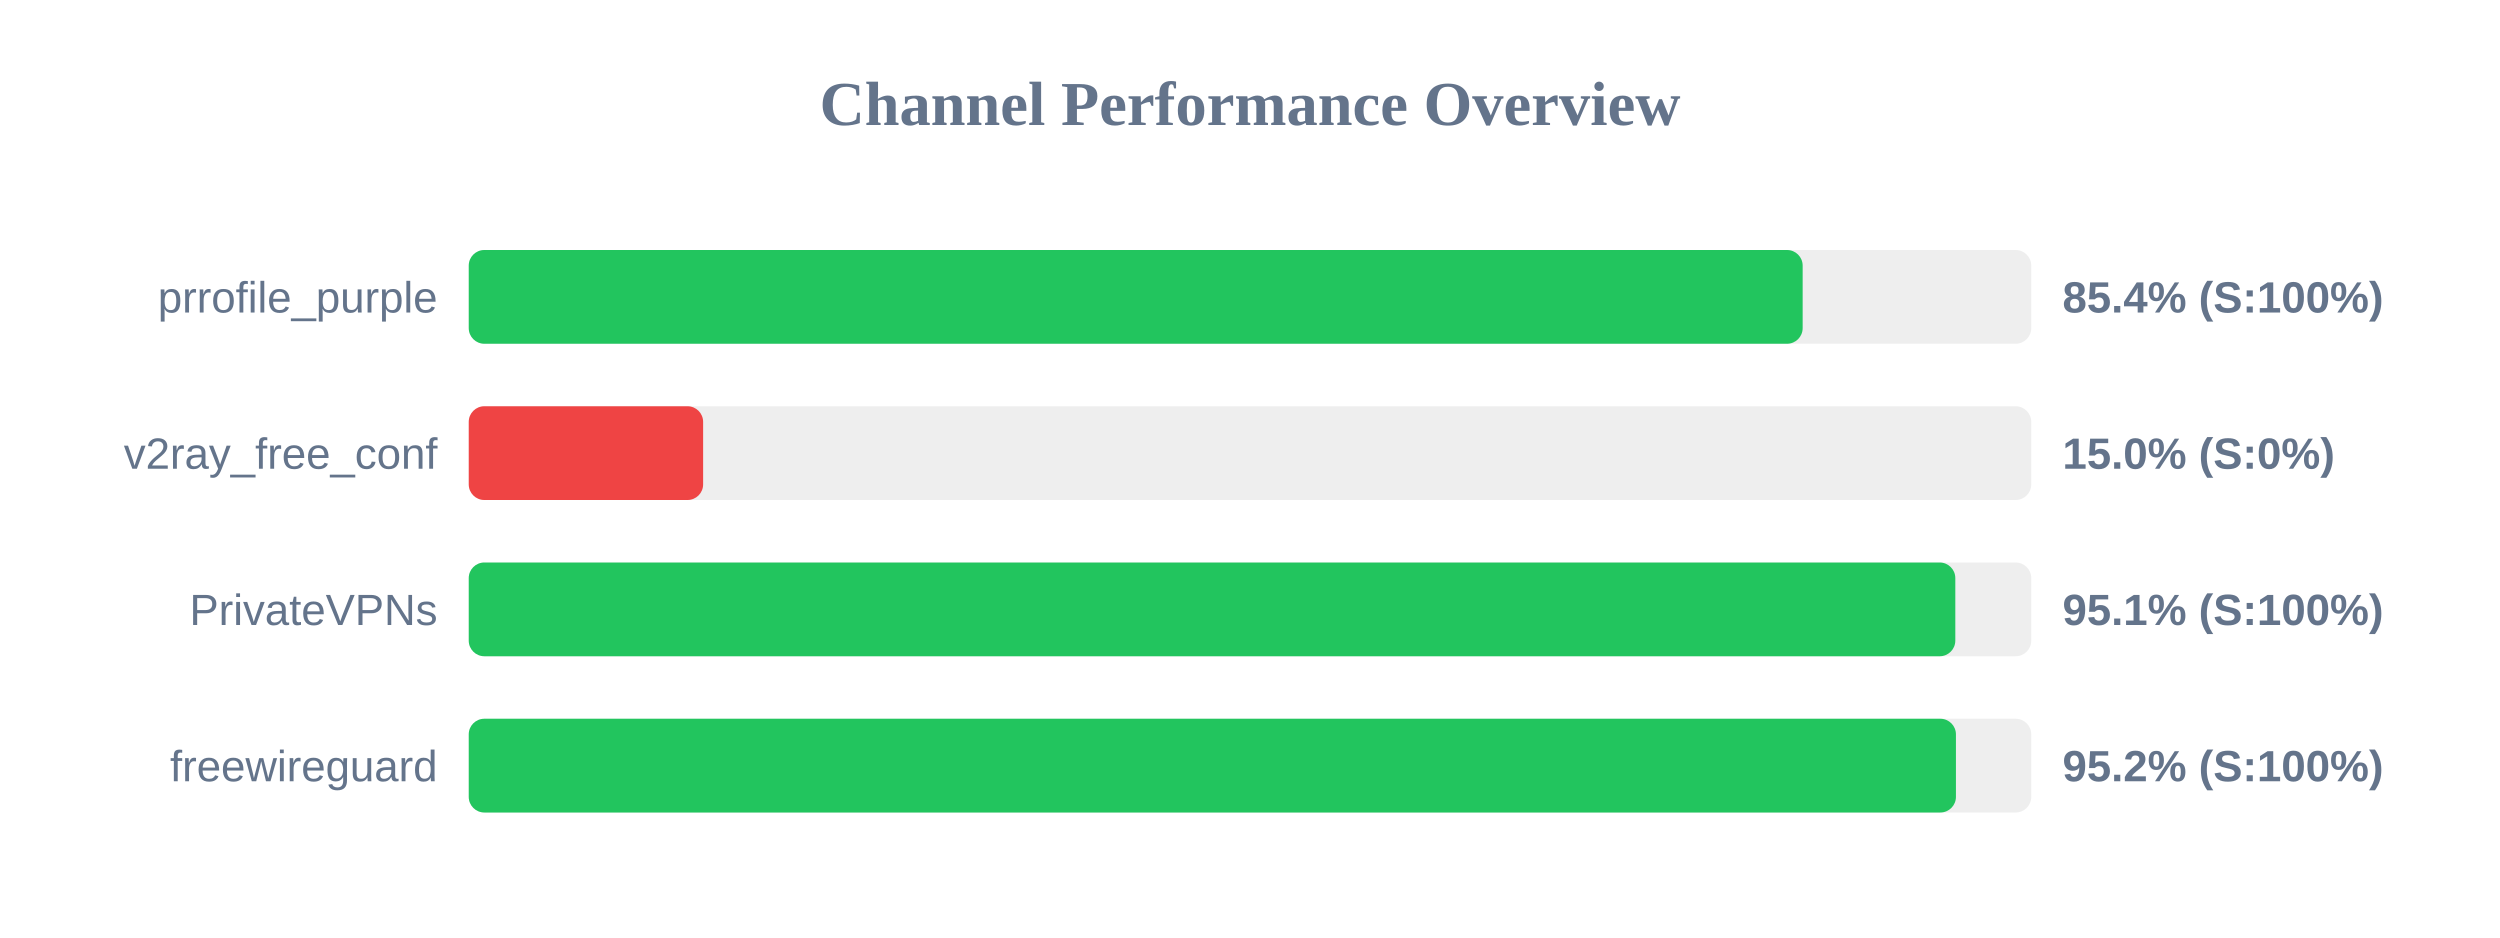
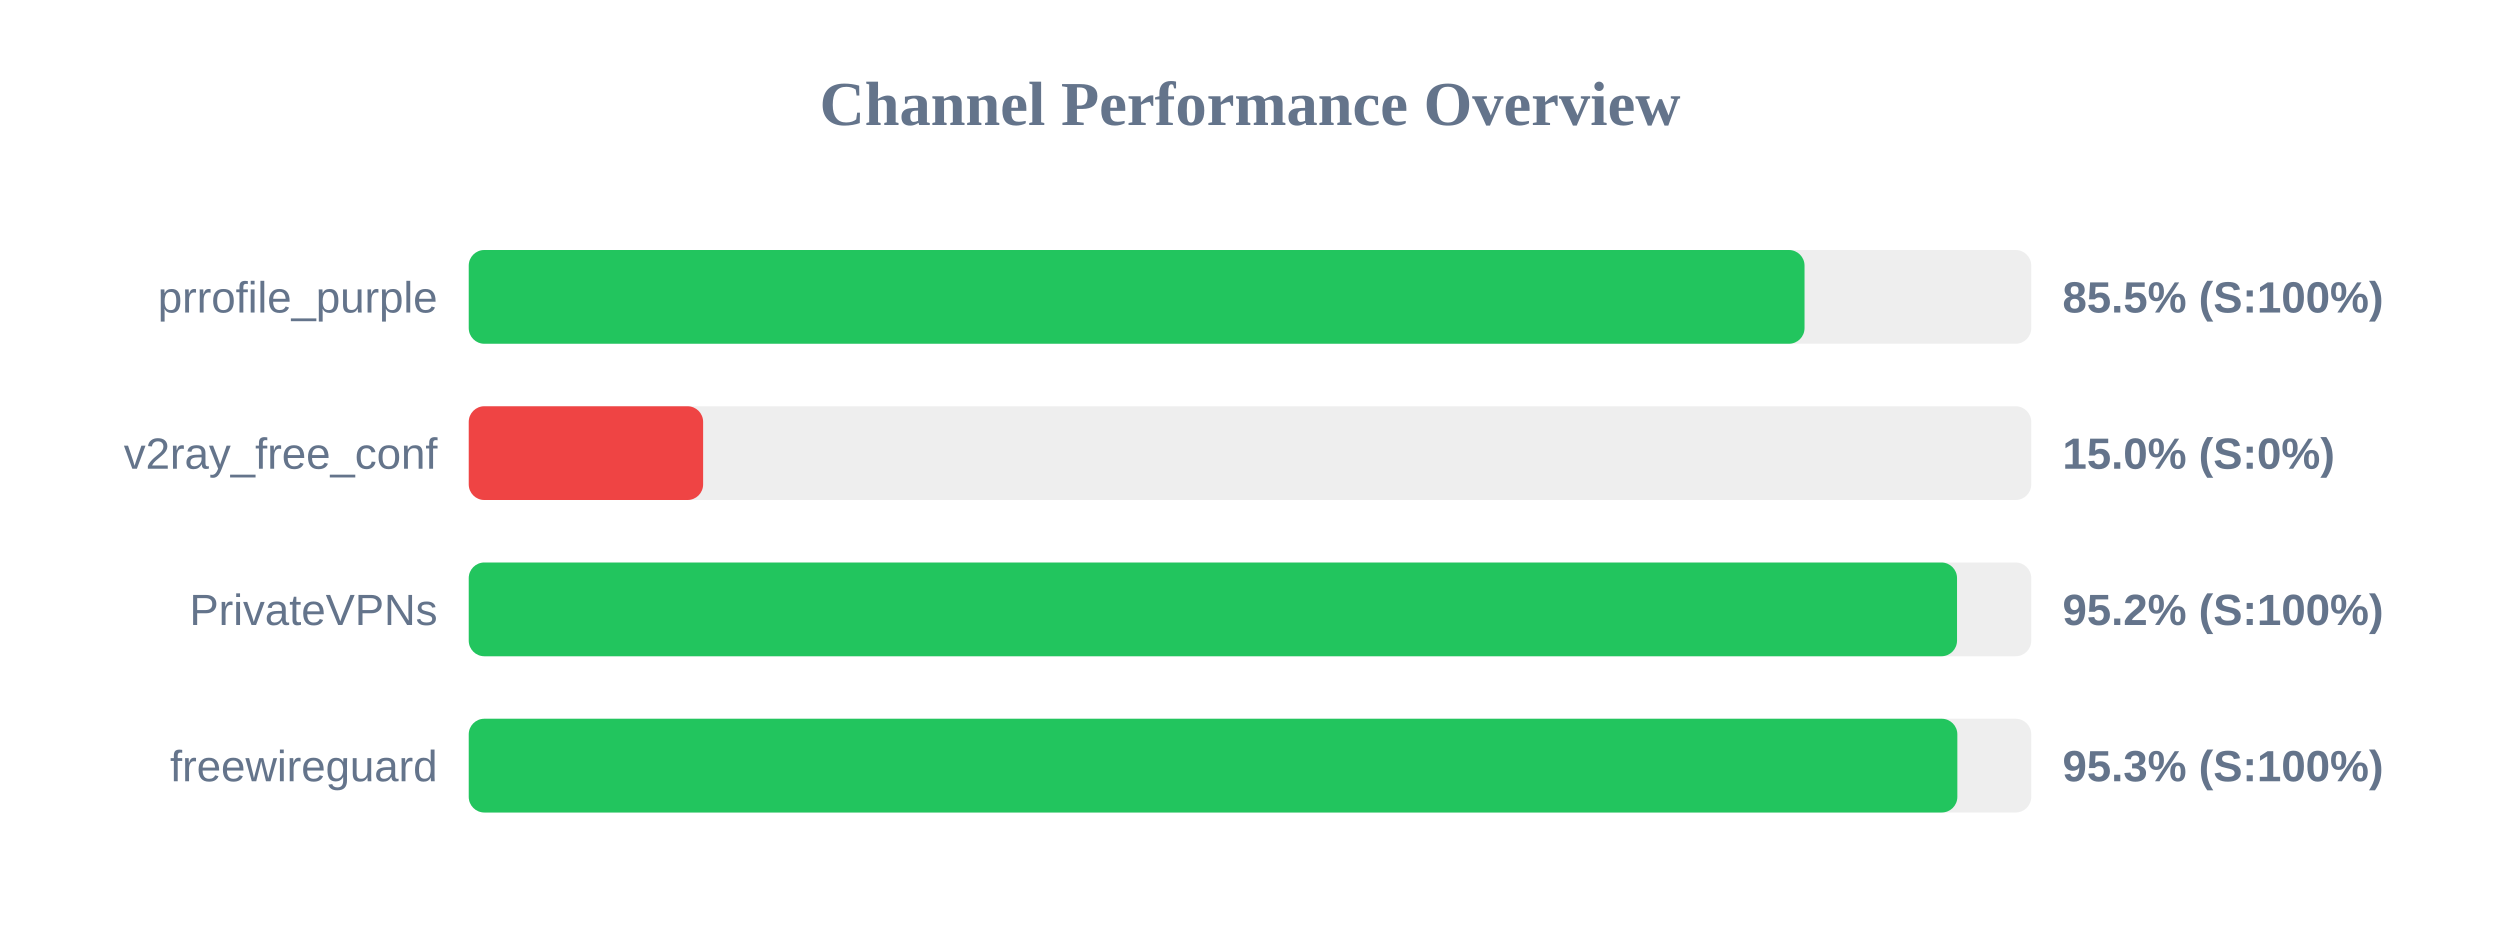
<svg xmlns="http://www.w3.org/2000/svg" width="800" height="300" version="1.1">
  <style>
        .row { font: 14px Arial; fill: #64748b; }
        .score { font: bold 14px Arial; fill: #64748b; }
    </style>
  <text x="400" y="40" text-anchor="middle" font-size="20px" font-weight="bold" fill="#64748b">Channel Performance Overview</text>
  <rect x="150" y="80" width="500" height="30" fill="#eee" rx="5" />
-   <rect x="150" y="80" width="426.85" height="30" fill="#22c55e" rx="5" />
+   <rect x="150" y="80" width="427.45" height="30" fill="#22c55e" rx="5" />
  <text x="140" y="100" text-anchor="end" class="row">prrofile_purple</text>
-   <text x="660" y="100" text-anchor="start" class="score">85.4% (S:100%)</text>
+   <text x="660" y="100" text-anchor="start" class="score">85.5% (S:100%)</text>
  <rect x="150" y="130" width="500" height="30" fill="#eee" rx="5" />
  <rect x="150" y="130" width="75.0" height="30" fill="#ef4444" rx="5" />
  <text x="140" y="150" text-anchor="end" class="row">v2ray_free_conf</text>
  <text x="660" y="150" text-anchor="start" class="score">15.0% (S:0%)</text>
  <rect x="150" y="180" width="500" height="30" fill="#eee" rx="5" />
-   <rect x="150" y="180" width="475.7" height="30" fill="#22c55e" rx="5" />
+   <rect x="150" y="180" width="476.25" height="30" fill="#22c55e" rx="5" />
  <text x="140" y="200" text-anchor="end" class="row">PrivateVPNs</text>
-   <text x="660" y="200" text-anchor="start" class="score">95.1% (S:100%)</text>
+   <text x="660" y="200" text-anchor="start" class="score">95.2% (S:100%)</text>
  <rect x="150" y="230" width="500" height="30" fill="#eee" rx="5" />
-   <rect x="150" y="230" width="475.9" height="30" fill="#22c55e" rx="5" />
+   <rect x="150" y="230" width="476.35" height="30" fill="#22c55e" rx="5" />
  <text x="140" y="250" text-anchor="end" class="row">freewireguard</text>
-   <text x="660" y="250" text-anchor="start" class="score">95.2% (S:100%)</text>
+   <text x="660" y="250" text-anchor="start" class="score">95.3% (S:100%)</text>
</svg>
